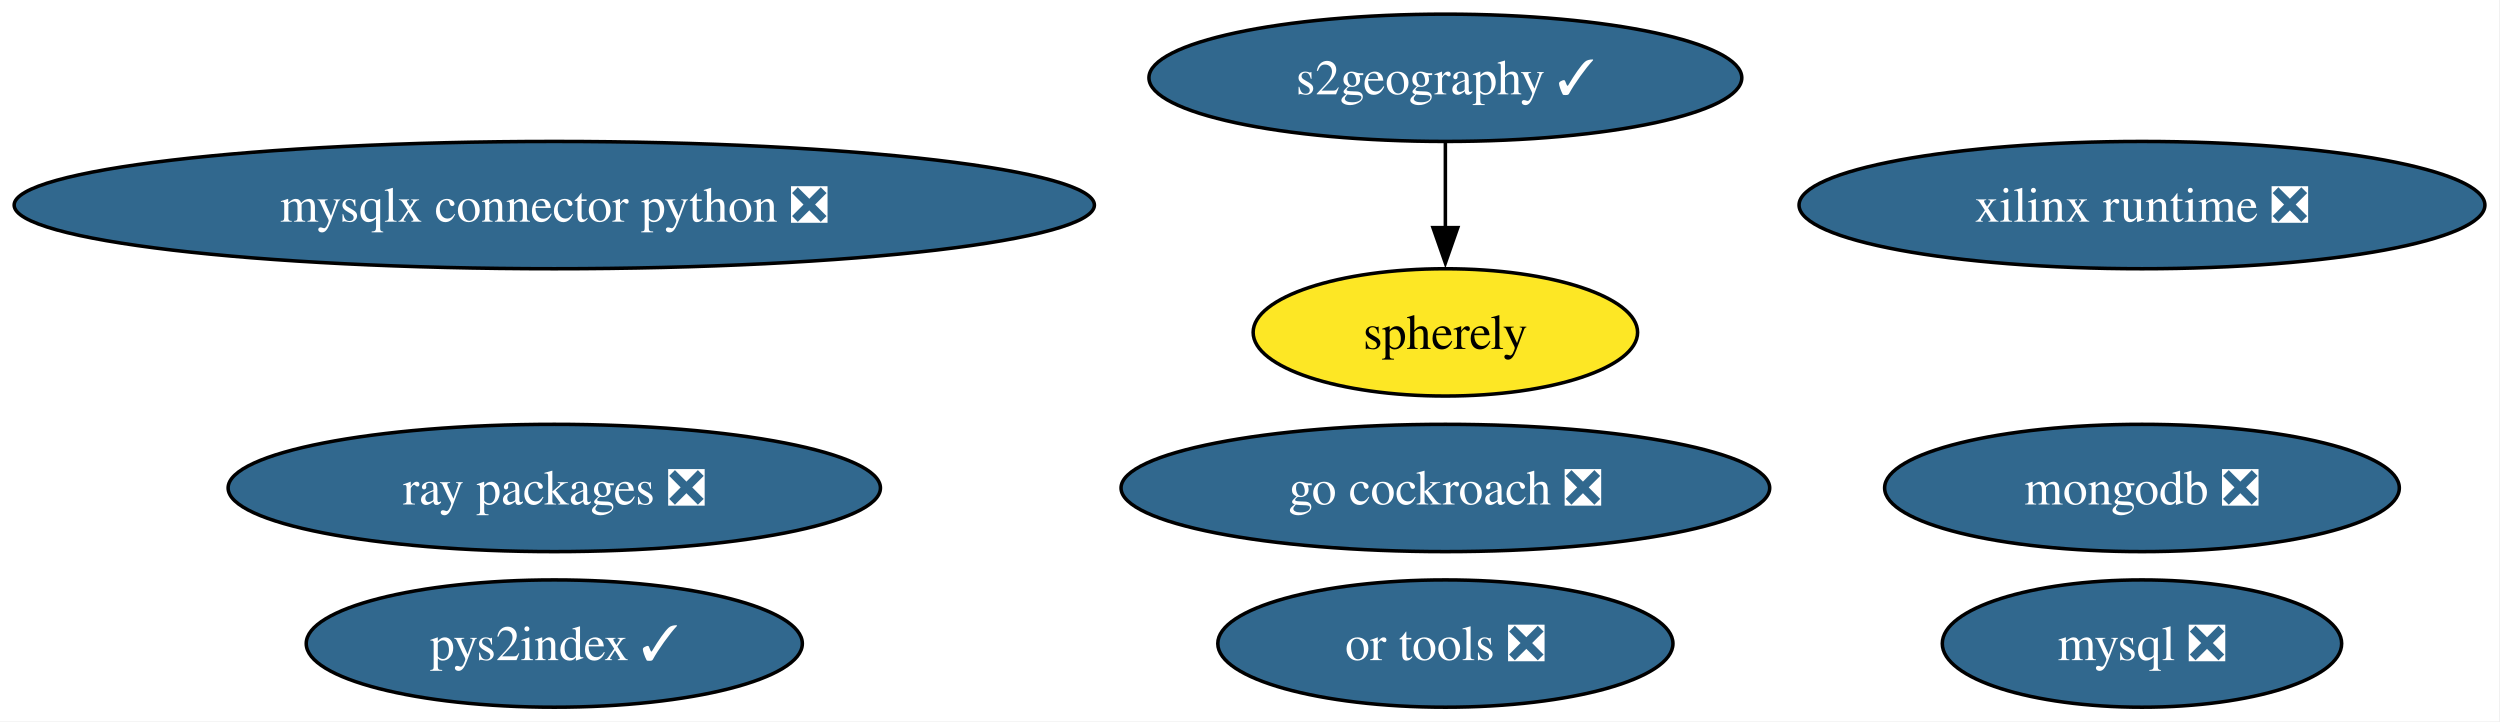
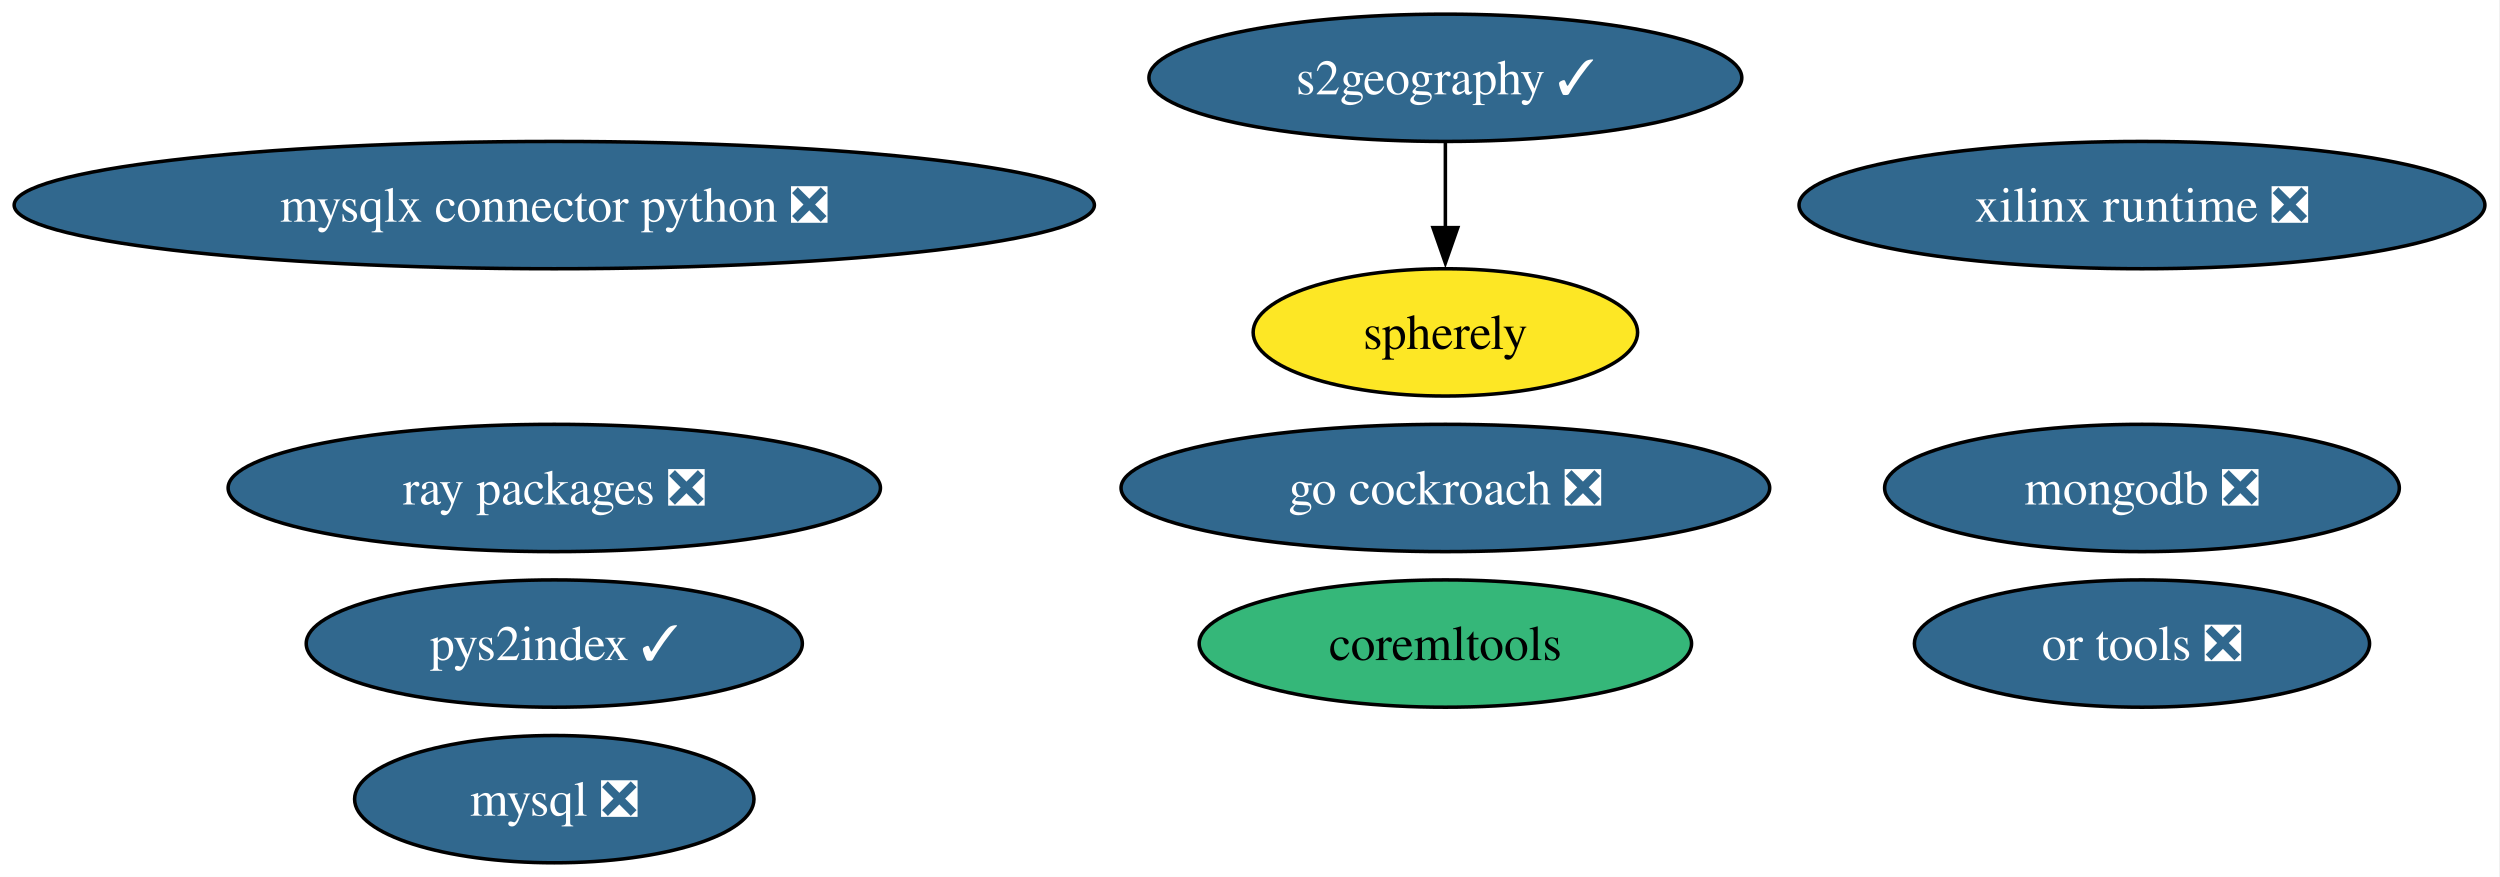
- <svg xmlns="http://www.w3.org/2000/svg" xmlns:xlink="http://www.w3.org/1999/xlink" width="707pt" height="204pt" viewBox="0.00 0.00 707.00 204.00">
-   <g id="graph0" class="graph" transform="scale(1 1) rotate(0) translate(4 200)">
-     <polygon fill="white" stroke="none" points="-4,4 -4,-200 702.73,-200 702.73,4 -4,4" />
+ <svg xmlns="http://www.w3.org/2000/svg" xmlns:xlink="http://www.w3.org/1999/xlink" width="707pt" height="248pt" viewBox="0.00 0.00 707.00 248.00">
+   <g id="graph0" class="graph" transform="scale(1 1) rotate(0) translate(4 244)">
+     <polygon fill="white" stroke="none" points="-4,4 -4,-244 702.73,-244 702.73,4 -4,4" />
    <g id="node1" class="node">
      <g id="a_node1">
        <a xlink:href="https://github.com/conda-forge/mysql-feedstock/pull/113" xlink:title="mysql ❎">
-           <ellipse fill="#31688e" stroke="black" cx="601.75" cy="-18" rx="56.47" ry="18" />
-           <text xml:space="preserve" text-anchor="middle" x="601.75" y="-13.32" font-family="Times,serif" font-size="14.00" fill="white">mysql ❎</text>
+           <ellipse fill="#31688e" stroke="black" cx="152.75" cy="-18" rx="56.47" ry="18" />
+           <text xml:space="preserve" text-anchor="middle" x="152.75" y="-13.32" font-family="Times,serif" font-size="14.00" fill="white">mysql ❎</text>
        </a>
      </g>
    </g>
    <g id="node2" class="node">
      <g id="a_node2">
        <a xlink:href="https://github.com/conda-forge/mongodb-feedstock/pull/105" xlink:title="mongodb ❎">
-           <ellipse fill="#31688e" stroke="black" cx="601.75" cy="-62" rx="72.78" ry="18" />
-           <text xml:space="preserve" text-anchor="middle" x="601.75" y="-57.33" font-family="Times,serif" font-size="14.00" fill="white">mongodb ❎</text>
+           <ellipse fill="#31688e" stroke="black" cx="601.75" cy="-106" rx="72.78" ry="18" />
+           <text xml:space="preserve" text-anchor="middle" x="601.75" y="-101.33" font-family="Times,serif" font-size="14.00" fill="white">mongodb ❎</text>
        </a>
      </g>
    </g>
    <g id="node3" class="node">
      <g id="a_node3">
        <a xlink:href="https://github.com/conda-forge/go-cockroach-feedstock/pull/33" xlink:title="go cockroach ❎">
-           <ellipse fill="#31688e" stroke="black" cx="404.75" cy="-62" rx="91.72" ry="18" />
-           <text xml:space="preserve" text-anchor="middle" x="404.75" y="-57.33" font-family="Times,serif" font-size="14.00" fill="white">go cockroach ❎</text>
+           <ellipse fill="#31688e" stroke="black" cx="404.75" cy="-106" rx="91.72" ry="18" />
+           <text xml:space="preserve" text-anchor="middle" x="404.75" y="-101.33" font-family="Times,serif" font-size="14.00" fill="white">go cockroach ❎</text>
        </a>
      </g>
    </g>
    <g id="node4" class="node">
      <g id="a_node4">
-         <a xlink:href="https://github.com/conda-forge/pys2index-feedstock/pull/29" xlink:title="pys2index ✓">
-           <ellipse fill="#31688e" stroke="black" cx="152.75" cy="-18" rx="70.15" ry="18" />
-           <text xml:space="preserve" text-anchor="middle" x="152.75" y="-13.32" font-family="Times,serif" font-size="14.00" fill="white">pys2index ✓</text>
+         <a xlink:href="https://github.com/conda-forge/coremltools-feedstock" xlink:title="coremltools">
+           <ellipse fill="#35b779" stroke="black" cx="404.75" cy="-62" rx="69.62" ry="18" />
+           <text xml:space="preserve" text-anchor="middle" x="404.75" y="-57.33" font-family="Times,serif" font-size="14.00">coremltools</text>
        </a>
      </g>
    </g>
    <g id="node5" class="node">
      <g id="a_node5">
-         <a xlink:href="https://github.com/conda-forge/ray-packages-feedstock/pull/217" xlink:title="ray packages ❎">
-           <ellipse fill="#31688e" stroke="black" cx="152.75" cy="-62" rx="92.24" ry="18" />
-           <text xml:space="preserve" text-anchor="middle" x="152.75" y="-57.33" font-family="Times,serif" font-size="14.00" fill="white">ray packages ❎</text>
+         <a xlink:href="https://github.com/conda-forge/pys2index-feedstock/pull/29" xlink:title="pys2index ✓">
+           <ellipse fill="#31688e" stroke="black" cx="152.75" cy="-62" rx="70.15" ry="18" />
+           <text xml:space="preserve" text-anchor="middle" x="152.75" y="-57.33" font-family="Times,serif" font-size="14.00" fill="white">pys2index ✓</text>
        </a>
      </g>
    </g>
    <g id="node6" class="node">
      <g id="a_node6">
-         <a xlink:href="https://github.com/conda-forge/or-tools-feedstock/pull/66" xlink:title="or tools ❎">
-           <ellipse fill="#31688e" stroke="black" cx="404.75" cy="-18" rx="64.36" ry="18" />
-           <text xml:space="preserve" text-anchor="middle" x="404.75" y="-13.32" font-family="Times,serif" font-size="14.00" fill="white">or tools ❎</text>
+         <a xlink:href="https://github.com/conda-forge/ray-packages-feedstock/pull/217" xlink:title="ray packages ❎">
+           <ellipse fill="#31688e" stroke="black" cx="152.75" cy="-106" rx="92.24" ry="18" />
+           <text xml:space="preserve" text-anchor="middle" x="152.75" y="-101.33" font-family="Times,serif" font-size="14.00" fill="white">ray packages ❎</text>
        </a>
      </g>
    </g>
    <g id="node7" class="node">
      <g id="a_node7">
-         <a xlink:href="https://github.com/conda-forge/xilinx-runtime-feedstock/pull/41" xlink:title="xilinx runtime ❎">
-           <ellipse fill="#31688e" stroke="black" cx="601.75" cy="-142" rx="96.98" ry="18" />
-           <text xml:space="preserve" text-anchor="middle" x="601.75" y="-137.32" font-family="Times,serif" font-size="14.00" fill="white">xilinx runtime ❎</text>
+         <a xlink:href="https://github.com/conda-forge/or-tools-feedstock/pull/66" xlink:title="or tools ❎">
+           <ellipse fill="#31688e" stroke="black" cx="601.75" cy="-62" rx="64.36" ry="18" />
+           <text xml:space="preserve" text-anchor="middle" x="601.75" y="-57.33" font-family="Times,serif" font-size="14.00" fill="white">or tools ❎</text>
        </a>
      </g>
    </g>
    <g id="node8" class="node">
      <g id="a_node8">
-         <a xlink:href="https://github.com/conda-forge/s2geography-feedstock/pull/11" xlink:title="s2geography ✓">
-           <ellipse fill="#31688e" stroke="black" cx="404.75" cy="-178" rx="83.83" ry="18" />
-           <text xml:space="preserve" text-anchor="middle" x="404.75" y="-173.32" font-family="Times,serif" font-size="14.00" fill="white">s2geography ✓</text>
+         <a xlink:href="https://github.com/conda-forge/xilinx-runtime-feedstock/pull/41" xlink:title="xilinx runtime ❎">
+           <ellipse fill="#31688e" stroke="black" cx="601.75" cy="-186" rx="96.98" ry="18" />
+           <text xml:space="preserve" text-anchor="middle" x="601.75" y="-181.32" font-family="Times,serif" font-size="14.00" fill="white">xilinx runtime ❎</text>
        </a>
      </g>
    </g>
-     <g id="node10" class="node">
-       <g id="a_node10">
+     <g id="node9" class="node">
+       <g id="a_node9">
+         <a xlink:href="https://github.com/conda-forge/s2geography-feedstock/pull/11" xlink:title="s2geography ✓">
+           <ellipse fill="#31688e" stroke="black" cx="404.75" cy="-222" rx="83.83" ry="18" />
+           <text xml:space="preserve" text-anchor="middle" x="404.75" y="-217.32" font-family="Times,serif" font-size="14.00" fill="white">s2geography ✓</text>
+         </a>
+       </g>
+     </g>
+     <g id="node11" class="node">
+       <g id="a_node11">
        <a xlink:href="https://github.com/conda-forge/spherely-feedstock" xlink:title="spherely">
-           <ellipse fill="#fde725" stroke="black" cx="404.75" cy="-106" rx="54.36" ry="18" />
-           <text xml:space="preserve" text-anchor="middle" x="404.75" y="-101.33" font-family="Times,serif" font-size="14.00">spherely</text>
+           <ellipse fill="#fde725" stroke="black" cx="404.75" cy="-150" rx="54.36" ry="18" />
+           <text xml:space="preserve" text-anchor="middle" x="404.75" y="-145.32" font-family="Times,serif" font-size="14.00">spherely</text>
        </a>
      </g>
    </g>
    <g id="edge1" class="edge">
-       <path fill="none" stroke="black" d="M404.75,-159.7C404.75,-152.41 404.75,-143.73 404.75,-135.54" />
-       <polygon fill="black" stroke="black" points="408.25,-135.62 404.75,-125.62 401.25,-135.62 408.25,-135.62" />
+       <path fill="none" stroke="black" d="M404.75,-203.7C404.75,-196.41 404.75,-187.73 404.75,-179.54" />
+       <polygon fill="black" stroke="black" points="408.25,-179.62 404.75,-169.62 401.25,-179.62 408.25,-179.62" />
    </g>
-     <g id="node9" class="node">
-       <g id="a_node9">
+     <g id="node10" class="node">
+       <g id="a_node10">
        <a xlink:href="https://github.com/conda-forge/mysqlx-connector-python-feedstock/pull/14" xlink:title="mysqlx connector python ❎">
-           <ellipse fill="#31688e" stroke="black" cx="152.75" cy="-142" rx="152.75" ry="18" />
-           <text xml:space="preserve" text-anchor="middle" x="152.75" y="-137.32" font-family="Times,serif" font-size="14.00" fill="white">mysqlx connector python ❎</text>
+           <ellipse fill="#31688e" stroke="black" cx="152.75" cy="-186" rx="152.75" ry="18" />
+           <text xml:space="preserve" text-anchor="middle" x="152.75" y="-181.32" font-family="Times,serif" font-size="14.00" fill="white">mysqlx connector python ❎</text>
        </a>
      </g>
    </g>
  </g>
</svg>
